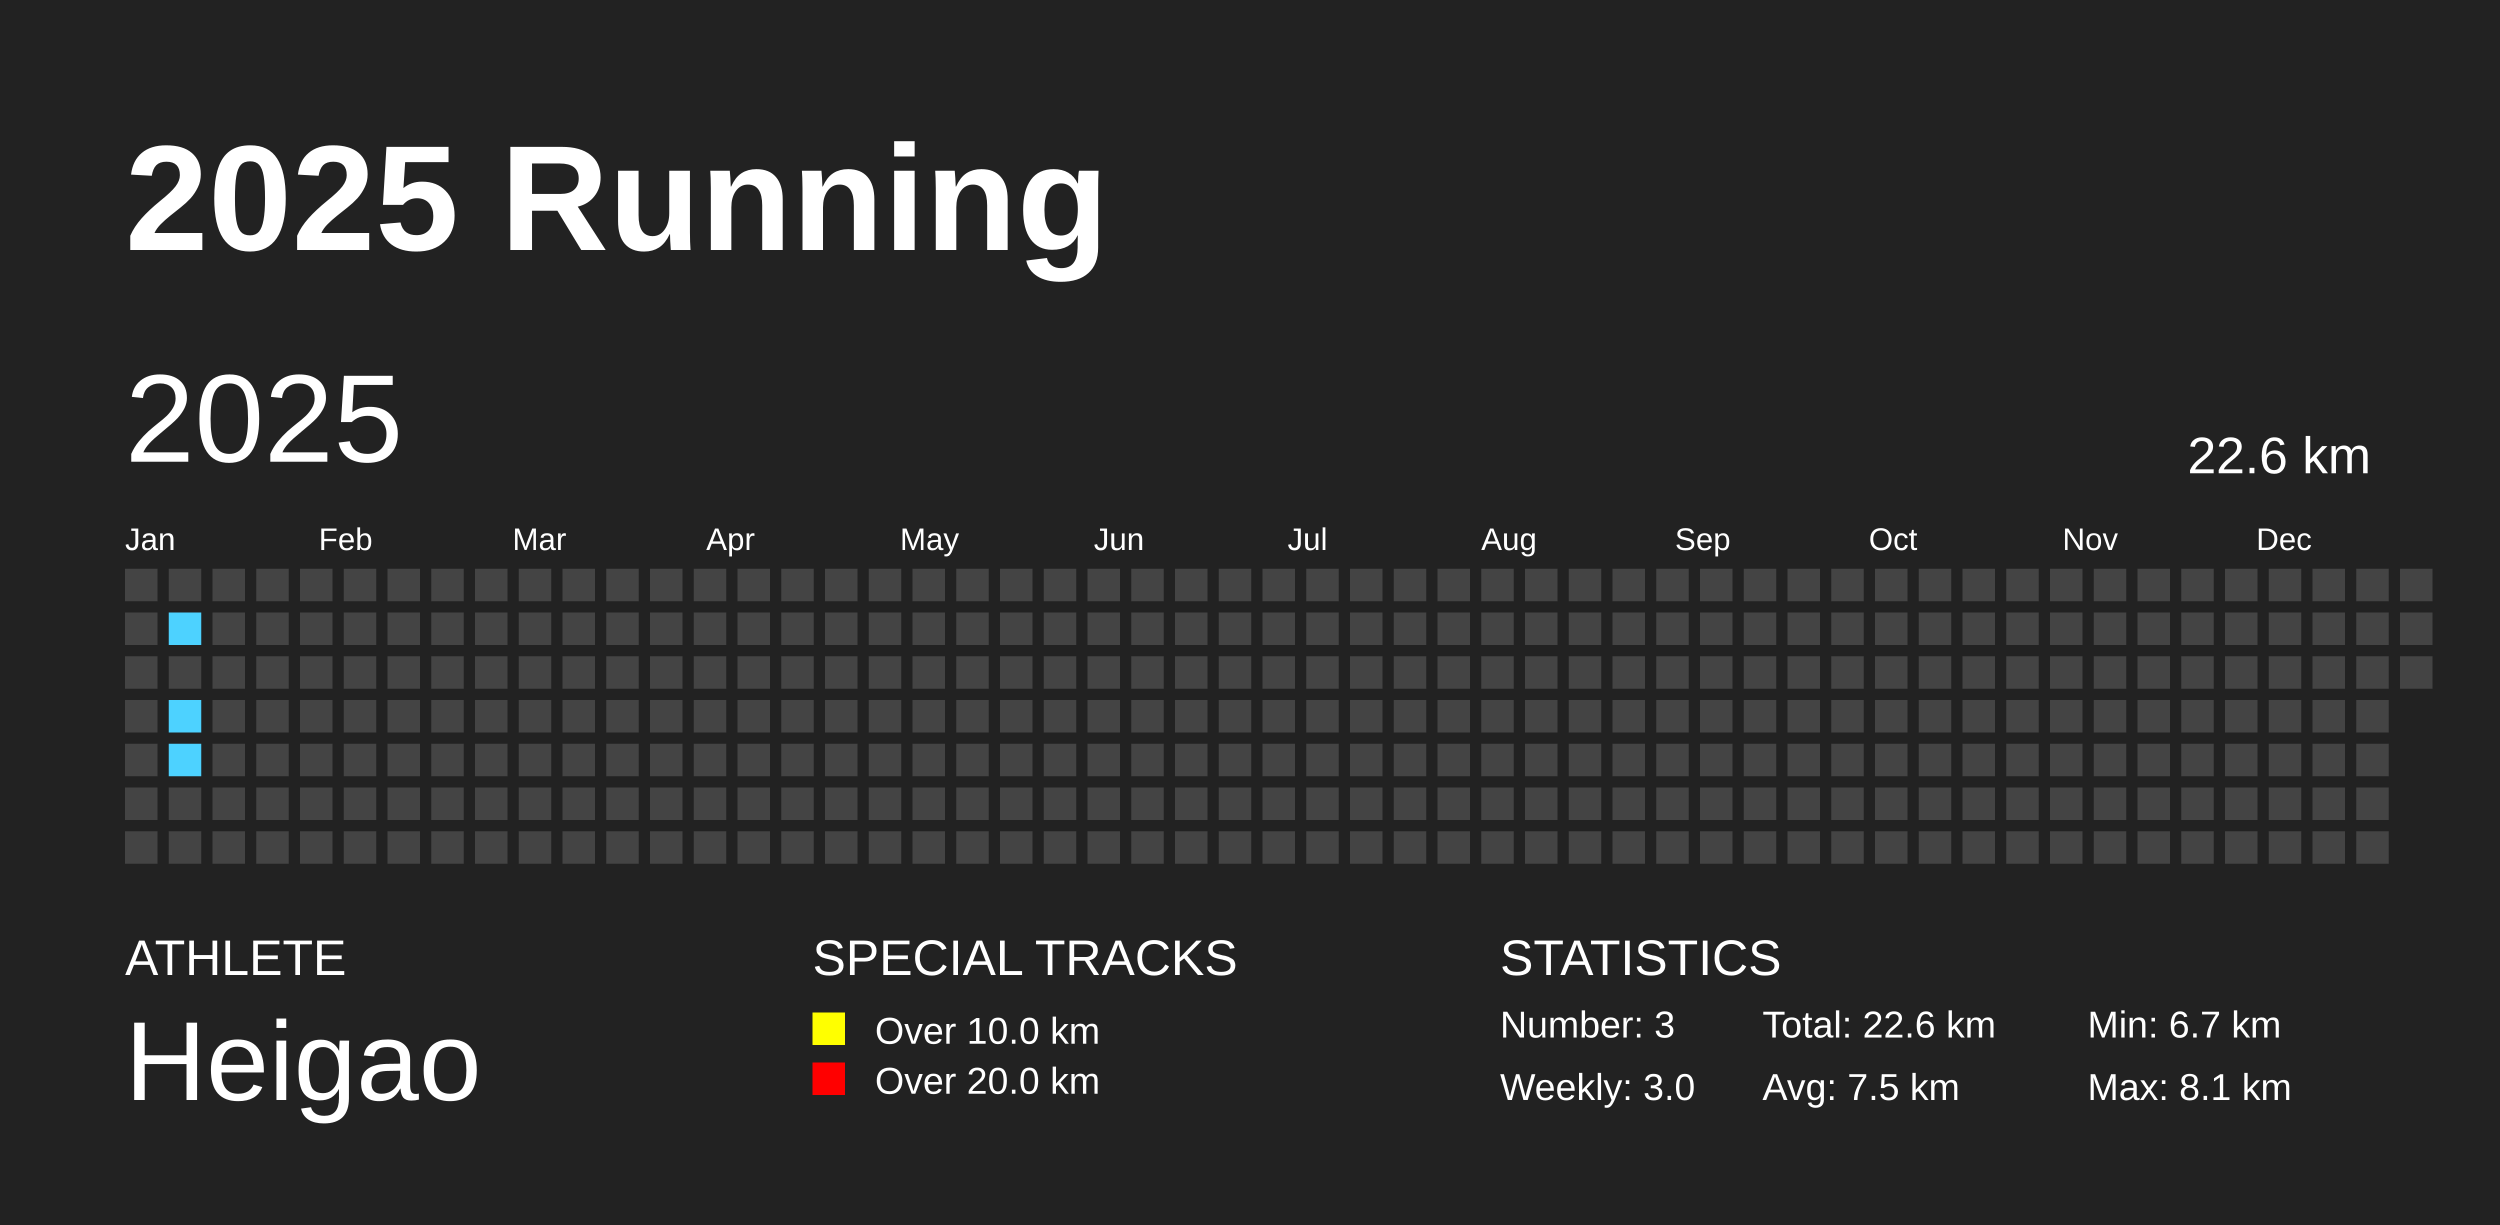
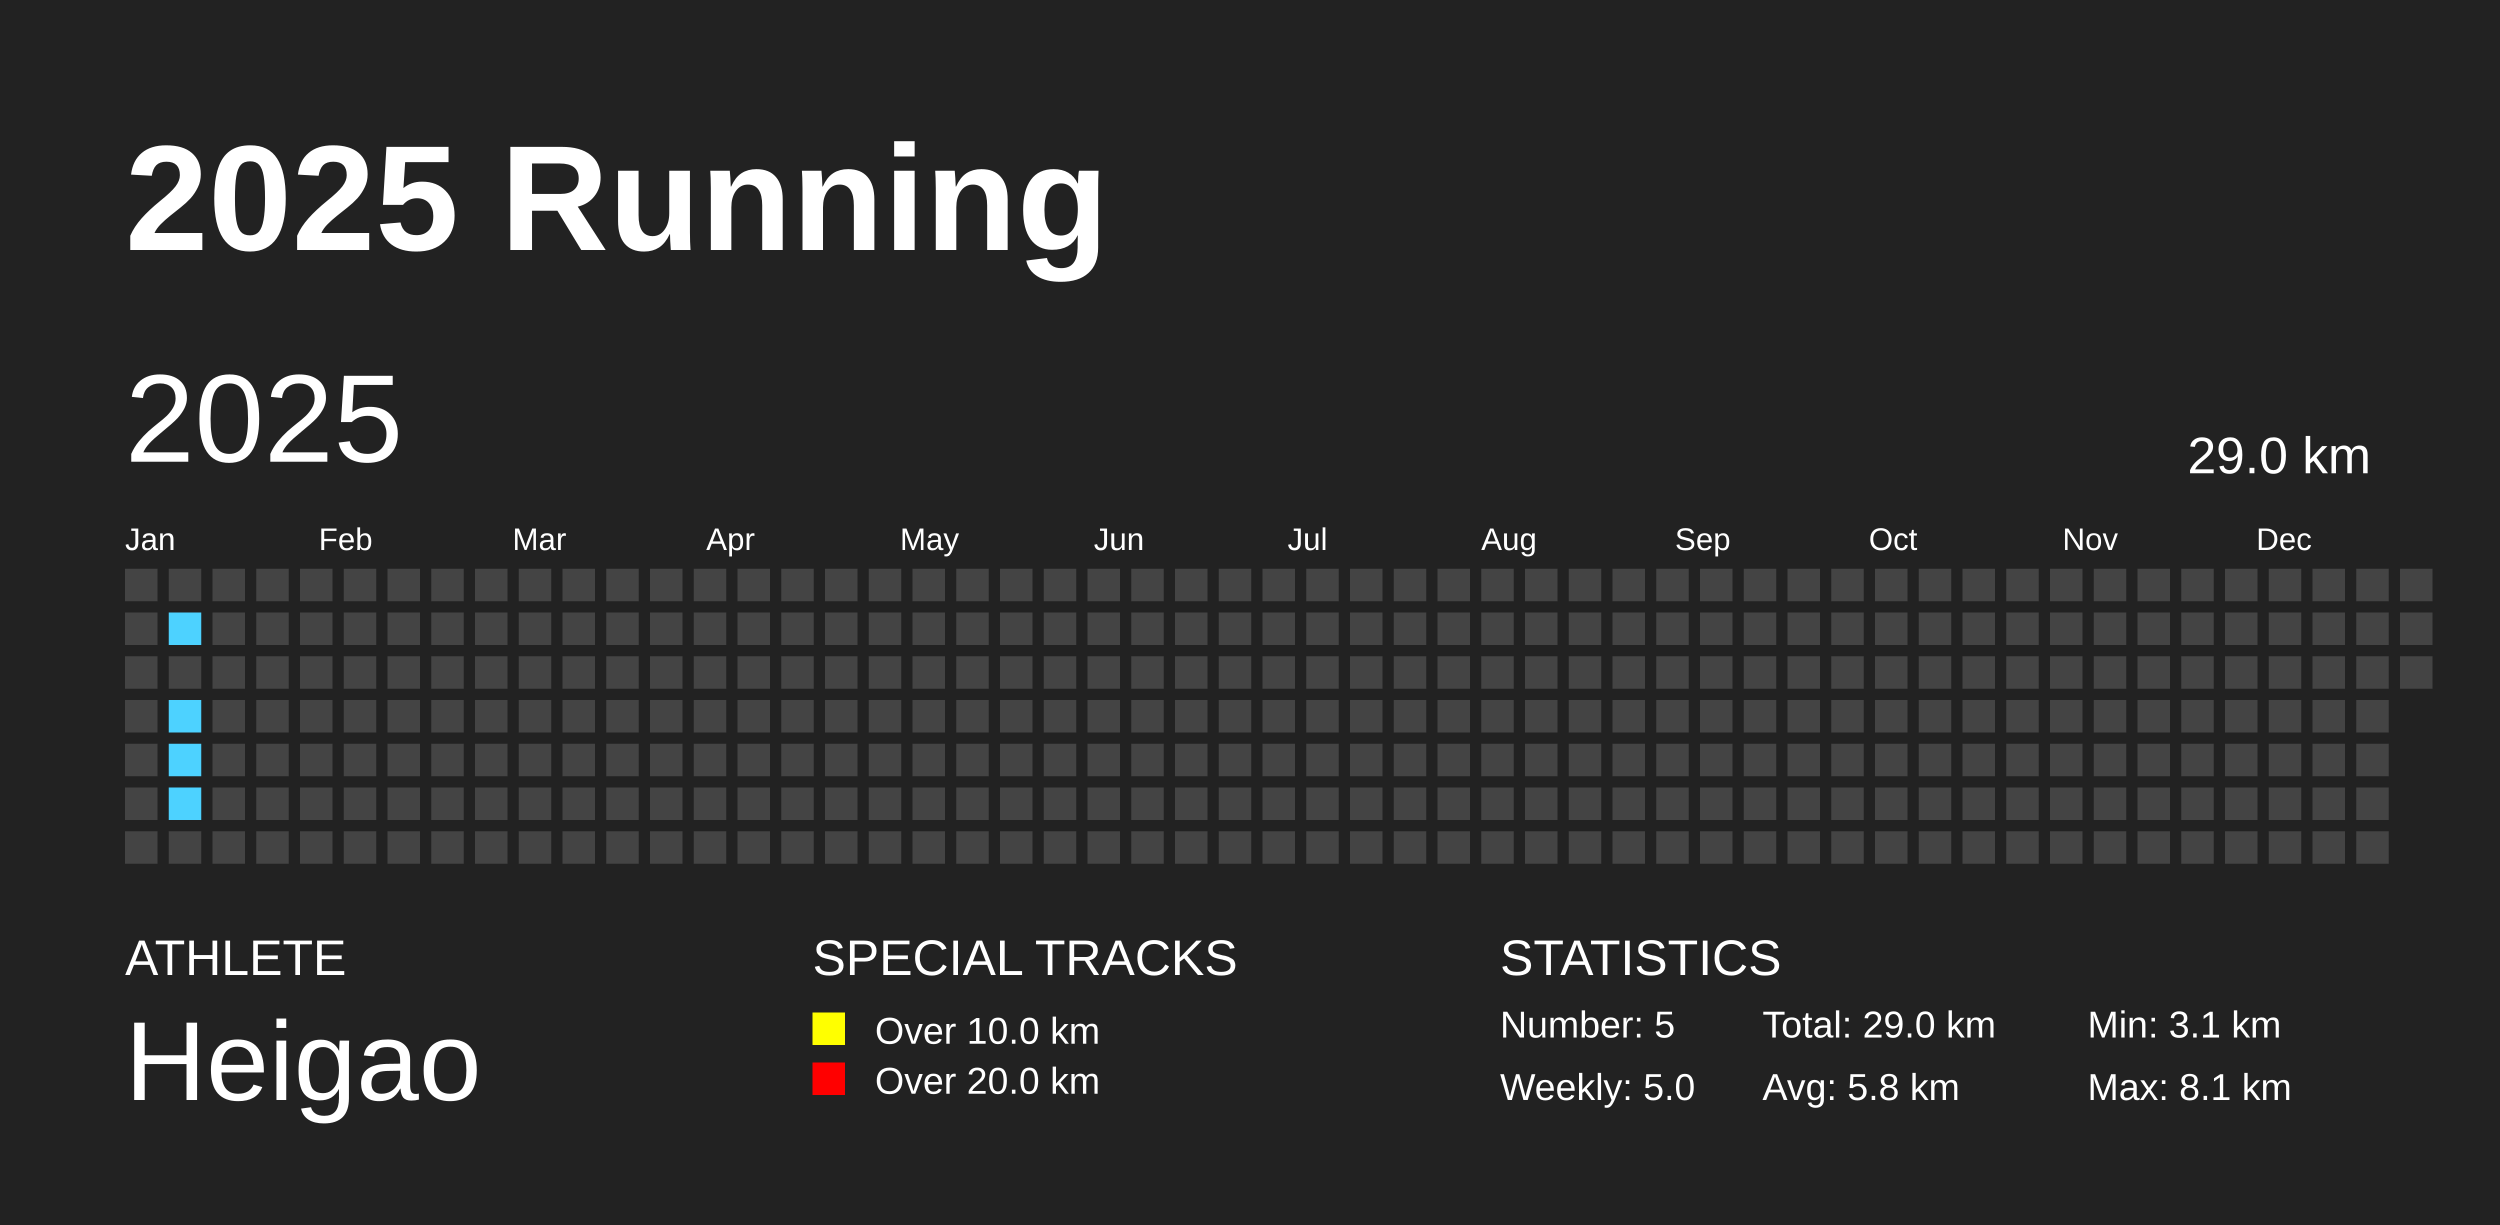
<svg xmlns="http://www.w3.org/2000/svg" baseProfile="full" height="98mm" version="1.1" viewBox="0,0,200,98" width="200mm">
  <defs />
  <rect fill="#222222" height="98" width="200" x="0" y="0" />
  <text fill="#FFFFFF" style="font-size:12px; font-family:Arial; font-weight:bold;" x="10" y="20">2025 Running</text>
  <text fill="#FFFFFF" style="font-size:4px; font-family:Arial" x="10" y="78">ATHLETE</text>
  <text fill="#FFFFFF" style="font-size:9px; font-family:Arial" x="10" y="88">Heigao</text>
  <text fill="#FFFFFF" style="font-size:4px; font-family:Arial" x="65" y="78">SPECIAL TRACKS</text>
  <rect fill="yellow" height="2.6" width="2.6" x="65" y="81" />
  <text fill="#FFFFFF" style="font-size:3px; font-family:Arial" x="70" y="83.5">Over 10.0 km</text>
  <rect fill="red" height="2.6" width="2.6" x="65" y="85" />
  <text fill="#FFFFFF" style="font-size:3px; font-family:Arial" x="70" y="87.5">Over 20.0 km</text>
  <text fill="#FFFFFF" style="font-size:4px; font-family:Arial" x="120" y="78">STATISTICS</text>
-   <text fill="#FFFFFF" style="font-size:3px; font-family:Arial" x="120" y="83">Number: 3</text>
-   <text fill="#FFFFFF" style="font-size:3px; font-family:Arial" x="120" y="88">Weekly: 3.0</text>
-   <text fill="#FFFFFF" style="font-size:3px; font-family:Arial" x="141" y="83">Total: 22.6 km</text>
-   <text fill="#FFFFFF" style="font-size:3px; font-family:Arial" x="141" y="88">Avg: 7.5 km</text>
-   <text fill="#FFFFFF" style="font-size:3px; font-family:Arial" x="167" y="83">Min: 6.7 km</text>
+   <text fill="#FFFFFF" style="font-size:3px; font-family:Arial" x="120" y="83">Number: 5</text>
+   <text fill="#FFFFFF" style="font-size:3px; font-family:Arial" x="120" y="88">Weekly: 5.0</text>
+   <text fill="#FFFFFF" style="font-size:3px; font-family:Arial" x="141" y="83">Total: 29.0 km</text>
+   <text fill="#FFFFFF" style="font-size:3px; font-family:Arial" x="141" y="88">Avg: 5.8 km</text>
+   <text fill="#FFFFFF" style="font-size:3px; font-family:Arial" x="167" y="83">Min: 3.1 km</text>
  <text fill="#FFFFFF" style="font-size:3px; font-family:Arial" x="167" y="88">Max: 8.1 km</text>
  <text dominant-baseline="hanging" fill="#FFFFFF" style="font-size:10.0px; font-family:Arial;" x="10" y="30">2025</text>
-   <text dominant-baseline="hanging" fill="#FFFFFF" style="font-size:4.125px; font-family:Arial;" x="175" y="35">22.6 km</text>
+   <text dominant-baseline="hanging" fill="#FFFFFF" style="font-size:4.125px; font-family:Arial;" x="175" y="35">29.0 km</text>
  <text fill="#FFFFFF" style="font-size:2.5px; font-family:Arial" x="10.0" y="44">Jan</text>
  <text fill="#FFFFFF" style="font-size:2.5px; font-family:Arial" x="25.5" y="44">Feb</text>
  <text fill="#FFFFFF" style="font-size:2.5px; font-family:Arial" x="41.0" y="44">Mar</text>
  <text fill="#FFFFFF" style="font-size:2.5px; font-family:Arial" x="56.5" y="44">Apr</text>
  <text fill="#FFFFFF" style="font-size:2.5px; font-family:Arial" x="72.0" y="44">May</text>
  <text fill="#FFFFFF" style="font-size:2.5px; font-family:Arial" x="87.5" y="44">Jun</text>
  <text fill="#FFFFFF" style="font-size:2.5px; font-family:Arial" x="103.0" y="44">Jul</text>
  <text fill="#FFFFFF" style="font-size:2.5px; font-family:Arial" x="118.5" y="44">Aug</text>
  <text fill="#FFFFFF" style="font-size:2.5px; font-family:Arial" x="134.0" y="44">Sep</text>
  <text fill="#FFFFFF" style="font-size:2.5px; font-family:Arial" x="149.5" y="44">Oct</text>
  <text fill="#FFFFFF" style="font-size:2.5px; font-family:Arial" x="165.0" y="44">Nov</text>
  <text fill="#FFFFFF" style="font-size:2.5px; font-family:Arial" x="180.5" y="44">Dec</text>
  <rect fill="#444444" height="2.6" width="2.6" x="10.0" y="45.5" />
  <rect fill="#444444" height="2.6" width="2.6" x="10.0" y="49.0" />
  <rect fill="#444444" height="2.6" width="2.6" x="10.0" y="52.5" />
  <rect fill="#444444" height="2.6" width="2.6" x="10.0" y="56.0" />
  <rect fill="#444444" height="2.6" width="2.6" x="10.0" y="59.5" />
  <rect fill="#444444" height="2.6" width="2.6" x="10.0" y="63.0" />
  <rect fill="#444444" height="2.6" width="2.6" x="10.0" y="66.5" />
  <rect fill="#444444" height="2.6" width="2.6" x="13.5" y="45.5" />
  <rect fill="#4DD2FF" height="2.6" width="2.6" x="13.5" y="49.0" />
  <rect fill="#444444" height="2.6" width="2.6" x="13.5" y="52.5" />
  <rect fill="#4DD2FF" height="2.6" width="2.6" x="13.5" y="56.0" />
  <rect fill="#4DD2FF" height="2.6" width="2.6" x="13.5" y="59.5" />
-   <rect fill="#444444" height="2.6" width="2.6" x="13.5" y="63.0" />
+   <rect fill="#4DD2FF" height="2.6" width="2.6" x="13.5" y="63.0" />
  <rect fill="#444444" height="2.6" width="2.6" x="13.5" y="66.5" />
  <rect fill="#444444" height="2.6" width="2.6" x="17.0" y="45.5" />
  <rect fill="#444444" height="2.6" width="2.6" x="17.0" y="49.0" />
  <rect fill="#444444" height="2.6" width="2.6" x="17.0" y="52.5" />
  <rect fill="#444444" height="2.6" width="2.6" x="17.0" y="56.0" />
  <rect fill="#444444" height="2.6" width="2.6" x="17.0" y="59.5" />
  <rect fill="#444444" height="2.6" width="2.6" x="17.0" y="63.0" />
  <rect fill="#444444" height="2.6" width="2.6" x="17.0" y="66.5" />
  <rect fill="#444444" height="2.6" width="2.6" x="20.5" y="45.5" />
  <rect fill="#444444" height="2.6" width="2.6" x="20.5" y="49.0" />
  <rect fill="#444444" height="2.6" width="2.6" x="20.5" y="52.5" />
  <rect fill="#444444" height="2.6" width="2.6" x="20.5" y="56.0" />
  <rect fill="#444444" height="2.6" width="2.6" x="20.5" y="59.5" />
  <rect fill="#444444" height="2.6" width="2.6" x="20.5" y="63.0" />
  <rect fill="#444444" height="2.6" width="2.6" x="20.5" y="66.5" />
  <rect fill="#444444" height="2.6" width="2.6" x="24.0" y="45.5" />
  <rect fill="#444444" height="2.6" width="2.6" x="24.0" y="49.0" />
  <rect fill="#444444" height="2.6" width="2.6" x="24.0" y="52.5" />
  <rect fill="#444444" height="2.6" width="2.6" x="24.0" y="56.0" />
  <rect fill="#444444" height="2.6" width="2.6" x="24.0" y="59.5" />
  <rect fill="#444444" height="2.6" width="2.6" x="24.0" y="63.0" />
  <rect fill="#444444" height="2.6" width="2.6" x="24.0" y="66.5" />
  <rect fill="#444444" height="2.6" width="2.6" x="27.5" y="45.5" />
  <rect fill="#444444" height="2.6" width="2.6" x="27.5" y="49.0" />
  <rect fill="#444444" height="2.6" width="2.6" x="27.5" y="52.5" />
  <rect fill="#444444" height="2.6" width="2.6" x="27.5" y="56.0" />
  <rect fill="#444444" height="2.6" width="2.6" x="27.5" y="59.5" />
  <rect fill="#444444" height="2.6" width="2.6" x="27.5" y="63.0" />
  <rect fill="#444444" height="2.6" width="2.6" x="27.5" y="66.5" />
  <rect fill="#444444" height="2.6" width="2.6" x="31.0" y="45.5" />
  <rect fill="#444444" height="2.6" width="2.6" x="31.0" y="49.0" />
  <rect fill="#444444" height="2.6" width="2.6" x="31.0" y="52.5" />
  <rect fill="#444444" height="2.6" width="2.6" x="31.0" y="56.0" />
  <rect fill="#444444" height="2.6" width="2.6" x="31.0" y="59.5" />
  <rect fill="#444444" height="2.6" width="2.6" x="31.0" y="63.0" />
  <rect fill="#444444" height="2.6" width="2.6" x="31.0" y="66.5" />
  <rect fill="#444444" height="2.6" width="2.6" x="34.5" y="45.5" />
  <rect fill="#444444" height="2.6" width="2.6" x="34.5" y="49.0" />
  <rect fill="#444444" height="2.6" width="2.6" x="34.5" y="52.5" />
  <rect fill="#444444" height="2.6" width="2.6" x="34.5" y="56.0" />
  <rect fill="#444444" height="2.6" width="2.6" x="34.5" y="59.5" />
  <rect fill="#444444" height="2.6" width="2.6" x="34.5" y="63.0" />
  <rect fill="#444444" height="2.6" width="2.6" x="34.5" y="66.5" />
  <rect fill="#444444" height="2.6" width="2.6" x="38.0" y="45.5" />
  <rect fill="#444444" height="2.6" width="2.6" x="38.0" y="49.0" />
  <rect fill="#444444" height="2.6" width="2.6" x="38.0" y="52.5" />
  <rect fill="#444444" height="2.6" width="2.6" x="38.0" y="56.0" />
  <rect fill="#444444" height="2.6" width="2.6" x="38.0" y="59.5" />
  <rect fill="#444444" height="2.6" width="2.6" x="38.0" y="63.0" />
  <rect fill="#444444" height="2.6" width="2.6" x="38.0" y="66.5" />
  <rect fill="#444444" height="2.6" width="2.6" x="41.5" y="45.5" />
  <rect fill="#444444" height="2.6" width="2.6" x="41.5" y="49.0" />
  <rect fill="#444444" height="2.6" width="2.6" x="41.5" y="52.5" />
  <rect fill="#444444" height="2.6" width="2.6" x="41.5" y="56.0" />
  <rect fill="#444444" height="2.6" width="2.6" x="41.5" y="59.5" />
  <rect fill="#444444" height="2.6" width="2.6" x="41.5" y="63.0" />
  <rect fill="#444444" height="2.6" width="2.6" x="41.5" y="66.5" />
  <rect fill="#444444" height="2.6" width="2.6" x="45.0" y="45.5" />
  <rect fill="#444444" height="2.6" width="2.6" x="45.0" y="49.0" />
  <rect fill="#444444" height="2.6" width="2.6" x="45.0" y="52.5" />
  <rect fill="#444444" height="2.6" width="2.6" x="45.0" y="56.0" />
  <rect fill="#444444" height="2.6" width="2.6" x="45.0" y="59.5" />
  <rect fill="#444444" height="2.6" width="2.6" x="45.0" y="63.0" />
  <rect fill="#444444" height="2.6" width="2.6" x="45.0" y="66.5" />
  <rect fill="#444444" height="2.6" width="2.6" x="48.5" y="45.5" />
  <rect fill="#444444" height="2.6" width="2.6" x="48.5" y="49.0" />
  <rect fill="#444444" height="2.6" width="2.6" x="48.5" y="52.5" />
  <rect fill="#444444" height="2.6" width="2.6" x="48.5" y="56.0" />
  <rect fill="#444444" height="2.6" width="2.6" x="48.5" y="59.5" />
  <rect fill="#444444" height="2.6" width="2.6" x="48.5" y="63.0" />
  <rect fill="#444444" height="2.6" width="2.6" x="48.5" y="66.5" />
  <rect fill="#444444" height="2.6" width="2.6" x="52.0" y="45.5" />
  <rect fill="#444444" height="2.6" width="2.6" x="52.0" y="49.0" />
  <rect fill="#444444" height="2.6" width="2.6" x="52.0" y="52.5" />
  <rect fill="#444444" height="2.6" width="2.6" x="52.0" y="56.0" />
  <rect fill="#444444" height="2.6" width="2.6" x="52.0" y="59.5" />
  <rect fill="#444444" height="2.6" width="2.6" x="52.0" y="63.0" />
  <rect fill="#444444" height="2.6" width="2.6" x="52.0" y="66.5" />
  <rect fill="#444444" height="2.6" width="2.6" x="55.5" y="45.5" />
  <rect fill="#444444" height="2.6" width="2.6" x="55.5" y="49.0" />
  <rect fill="#444444" height="2.6" width="2.6" x="55.5" y="52.5" />
  <rect fill="#444444" height="2.6" width="2.6" x="55.5" y="56.0" />
  <rect fill="#444444" height="2.6" width="2.6" x="55.5" y="59.5" />
  <rect fill="#444444" height="2.6" width="2.6" x="55.5" y="63.0" />
  <rect fill="#444444" height="2.6" width="2.6" x="55.5" y="66.5" />
  <rect fill="#444444" height="2.6" width="2.6" x="59.0" y="45.5" />
  <rect fill="#444444" height="2.6" width="2.6" x="59.0" y="49.0" />
  <rect fill="#444444" height="2.6" width="2.6" x="59.0" y="52.5" />
  <rect fill="#444444" height="2.6" width="2.6" x="59.0" y="56.0" />
  <rect fill="#444444" height="2.6" width="2.6" x="59.0" y="59.5" />
  <rect fill="#444444" height="2.6" width="2.6" x="59.0" y="63.0" />
  <rect fill="#444444" height="2.6" width="2.6" x="59.0" y="66.5" />
  <rect fill="#444444" height="2.6" width="2.6" x="62.5" y="45.5" />
  <rect fill="#444444" height="2.6" width="2.6" x="62.5" y="49.0" />
  <rect fill="#444444" height="2.6" width="2.6" x="62.5" y="52.5" />
  <rect fill="#444444" height="2.6" width="2.6" x="62.5" y="56.0" />
  <rect fill="#444444" height="2.6" width="2.6" x="62.5" y="59.5" />
  <rect fill="#444444" height="2.6" width="2.6" x="62.5" y="63.0" />
  <rect fill="#444444" height="2.6" width="2.6" x="62.5" y="66.5" />
  <rect fill="#444444" height="2.6" width="2.6" x="66.0" y="45.5" />
  <rect fill="#444444" height="2.6" width="2.6" x="66.0" y="49.0" />
  <rect fill="#444444" height="2.6" width="2.6" x="66.0" y="52.5" />
  <rect fill="#444444" height="2.6" width="2.6" x="66.0" y="56.0" />
  <rect fill="#444444" height="2.6" width="2.6" x="66.0" y="59.5" />
  <rect fill="#444444" height="2.6" width="2.6" x="66.0" y="63.0" />
  <rect fill="#444444" height="2.6" width="2.6" x="66.0" y="66.5" />
  <rect fill="#444444" height="2.6" width="2.6" x="69.5" y="45.5" />
  <rect fill="#444444" height="2.6" width="2.6" x="69.5" y="49.0" />
  <rect fill="#444444" height="2.6" width="2.6" x="69.5" y="52.5" />
  <rect fill="#444444" height="2.6" width="2.6" x="69.5" y="56.0" />
  <rect fill="#444444" height="2.6" width="2.6" x="69.5" y="59.5" />
  <rect fill="#444444" height="2.6" width="2.6" x="69.5" y="63.0" />
  <rect fill="#444444" height="2.6" width="2.6" x="69.5" y="66.5" />
  <rect fill="#444444" height="2.6" width="2.6" x="73.0" y="45.5" />
  <rect fill="#444444" height="2.6" width="2.6" x="73.0" y="49.0" />
  <rect fill="#444444" height="2.6" width="2.6" x="73.0" y="52.5" />
  <rect fill="#444444" height="2.6" width="2.6" x="73.0" y="56.0" />
  <rect fill="#444444" height="2.6" width="2.6" x="73.0" y="59.5" />
  <rect fill="#444444" height="2.6" width="2.6" x="73.0" y="63.0" />
  <rect fill="#444444" height="2.6" width="2.6" x="73.0" y="66.5" />
  <rect fill="#444444" height="2.6" width="2.6" x="76.5" y="45.5" />
  <rect fill="#444444" height="2.6" width="2.6" x="76.5" y="49.0" />
  <rect fill="#444444" height="2.6" width="2.6" x="76.5" y="52.5" />
  <rect fill="#444444" height="2.6" width="2.6" x="76.5" y="56.0" />
  <rect fill="#444444" height="2.6" width="2.6" x="76.5" y="59.5" />
  <rect fill="#444444" height="2.6" width="2.6" x="76.5" y="63.0" />
  <rect fill="#444444" height="2.6" width="2.6" x="76.5" y="66.5" />
  <rect fill="#444444" height="2.6" width="2.6" x="80.0" y="45.5" />
  <rect fill="#444444" height="2.6" width="2.6" x="80.0" y="49.0" />
  <rect fill="#444444" height="2.6" width="2.6" x="80.0" y="52.5" />
  <rect fill="#444444" height="2.6" width="2.6" x="80.0" y="56.0" />
  <rect fill="#444444" height="2.6" width="2.6" x="80.0" y="59.5" />
  <rect fill="#444444" height="2.6" width="2.6" x="80.0" y="63.0" />
  <rect fill="#444444" height="2.6" width="2.6" x="80.0" y="66.5" />
  <rect fill="#444444" height="2.6" width="2.6" x="83.5" y="45.5" />
  <rect fill="#444444" height="2.6" width="2.6" x="83.5" y="49.0" />
  <rect fill="#444444" height="2.6" width="2.6" x="83.5" y="52.5" />
  <rect fill="#444444" height="2.6" width="2.6" x="83.5" y="56.0" />
  <rect fill="#444444" height="2.6" width="2.6" x="83.5" y="59.5" />
  <rect fill="#444444" height="2.6" width="2.6" x="83.5" y="63.0" />
  <rect fill="#444444" height="2.6" width="2.6" x="83.5" y="66.5" />
  <rect fill="#444444" height="2.6" width="2.6" x="87.0" y="45.5" />
  <rect fill="#444444" height="2.6" width="2.6" x="87.0" y="49.0" />
  <rect fill="#444444" height="2.6" width="2.6" x="87.0" y="52.5" />
  <rect fill="#444444" height="2.6" width="2.6" x="87.0" y="56.0" />
  <rect fill="#444444" height="2.6" width="2.6" x="87.0" y="59.5" />
  <rect fill="#444444" height="2.6" width="2.6" x="87.0" y="63.0" />
  <rect fill="#444444" height="2.6" width="2.6" x="87.0" y="66.5" />
  <rect fill="#444444" height="2.6" width="2.6" x="90.5" y="45.5" />
  <rect fill="#444444" height="2.6" width="2.6" x="90.5" y="49.0" />
  <rect fill="#444444" height="2.6" width="2.6" x="90.5" y="52.5" />
  <rect fill="#444444" height="2.6" width="2.6" x="90.5" y="56.0" />
  <rect fill="#444444" height="2.6" width="2.6" x="90.5" y="59.5" />
  <rect fill="#444444" height="2.6" width="2.6" x="90.5" y="63.0" />
  <rect fill="#444444" height="2.6" width="2.6" x="90.5" y="66.5" />
  <rect fill="#444444" height="2.6" width="2.6" x="94.0" y="45.5" />
  <rect fill="#444444" height="2.6" width="2.6" x="94.0" y="49.0" />
  <rect fill="#444444" height="2.6" width="2.6" x="94.0" y="52.5" />
  <rect fill="#444444" height="2.6" width="2.6" x="94.0" y="56.0" />
  <rect fill="#444444" height="2.6" width="2.6" x="94.0" y="59.5" />
  <rect fill="#444444" height="2.6" width="2.6" x="94.0" y="63.0" />
  <rect fill="#444444" height="2.6" width="2.6" x="94.0" y="66.5" />
  <rect fill="#444444" height="2.6" width="2.6" x="97.5" y="45.5" />
  <rect fill="#444444" height="2.6" width="2.6" x="97.5" y="49.0" />
  <rect fill="#444444" height="2.6" width="2.6" x="97.5" y="52.5" />
  <rect fill="#444444" height="2.6" width="2.6" x="97.5" y="56.0" />
  <rect fill="#444444" height="2.6" width="2.6" x="97.5" y="59.5" />
  <rect fill="#444444" height="2.6" width="2.6" x="97.5" y="63.0" />
  <rect fill="#444444" height="2.6" width="2.6" x="97.5" y="66.5" />
  <rect fill="#444444" height="2.6" width="2.6" x="101.0" y="45.5" />
  <rect fill="#444444" height="2.6" width="2.6" x="101.0" y="49.0" />
  <rect fill="#444444" height="2.6" width="2.6" x="101.0" y="52.5" />
  <rect fill="#444444" height="2.6" width="2.6" x="101.0" y="56.0" />
  <rect fill="#444444" height="2.6" width="2.6" x="101.0" y="59.5" />
  <rect fill="#444444" height="2.6" width="2.6" x="101.0" y="63.0" />
  <rect fill="#444444" height="2.6" width="2.6" x="101.0" y="66.5" />
  <rect fill="#444444" height="2.6" width="2.6" x="104.5" y="45.5" />
  <rect fill="#444444" height="2.6" width="2.6" x="104.5" y="49.0" />
  <rect fill="#444444" height="2.6" width="2.6" x="104.5" y="52.5" />
  <rect fill="#444444" height="2.6" width="2.6" x="104.5" y="56.0" />
  <rect fill="#444444" height="2.6" width="2.6" x="104.5" y="59.5" />
  <rect fill="#444444" height="2.6" width="2.6" x="104.5" y="63.0" />
  <rect fill="#444444" height="2.6" width="2.6" x="104.5" y="66.5" />
  <rect fill="#444444" height="2.6" width="2.6" x="108.0" y="45.5" />
  <rect fill="#444444" height="2.6" width="2.6" x="108.0" y="49.0" />
  <rect fill="#444444" height="2.6" width="2.6" x="108.0" y="52.5" />
  <rect fill="#444444" height="2.6" width="2.6" x="108.0" y="56.0" />
  <rect fill="#444444" height="2.6" width="2.6" x="108.0" y="59.5" />
  <rect fill="#444444" height="2.6" width="2.6" x="108.0" y="63.0" />
  <rect fill="#444444" height="2.6" width="2.6" x="108.0" y="66.5" />
  <rect fill="#444444" height="2.6" width="2.6" x="111.5" y="45.5" />
  <rect fill="#444444" height="2.6" width="2.6" x="111.5" y="49.0" />
  <rect fill="#444444" height="2.6" width="2.6" x="111.5" y="52.5" />
  <rect fill="#444444" height="2.6" width="2.6" x="111.5" y="56.0" />
  <rect fill="#444444" height="2.6" width="2.6" x="111.5" y="59.5" />
  <rect fill="#444444" height="2.6" width="2.6" x="111.5" y="63.0" />
  <rect fill="#444444" height="2.6" width="2.6" x="111.5" y="66.5" />
  <rect fill="#444444" height="2.6" width="2.6" x="115.0" y="45.5" />
  <rect fill="#444444" height="2.6" width="2.6" x="115.0" y="49.0" />
  <rect fill="#444444" height="2.6" width="2.6" x="115.0" y="52.5" />
  <rect fill="#444444" height="2.6" width="2.6" x="115.0" y="56.0" />
  <rect fill="#444444" height="2.6" width="2.6" x="115.0" y="59.5" />
  <rect fill="#444444" height="2.6" width="2.6" x="115.0" y="63.0" />
  <rect fill="#444444" height="2.6" width="2.6" x="115.0" y="66.5" />
  <rect fill="#444444" height="2.6" width="2.6" x="118.5" y="45.5" />
  <rect fill="#444444" height="2.6" width="2.6" x="118.5" y="49.0" />
  <rect fill="#444444" height="2.6" width="2.6" x="118.5" y="52.5" />
  <rect fill="#444444" height="2.6" width="2.6" x="118.5" y="56.0" />
  <rect fill="#444444" height="2.6" width="2.6" x="118.5" y="59.5" />
  <rect fill="#444444" height="2.6" width="2.6" x="118.5" y="63.0" />
  <rect fill="#444444" height="2.6" width="2.6" x="118.5" y="66.5" />
  <rect fill="#444444" height="2.6" width="2.6" x="122.0" y="45.5" />
  <rect fill="#444444" height="2.6" width="2.6" x="122.0" y="49.0" />
  <rect fill="#444444" height="2.6" width="2.6" x="122.0" y="52.5" />
  <rect fill="#444444" height="2.6" width="2.6" x="122.0" y="56.0" />
  <rect fill="#444444" height="2.6" width="2.6" x="122.0" y="59.5" />
  <rect fill="#444444" height="2.6" width="2.6" x="122.0" y="63.0" />
  <rect fill="#444444" height="2.6" width="2.6" x="122.0" y="66.5" />
  <rect fill="#444444" height="2.6" width="2.6" x="125.5" y="45.5" />
  <rect fill="#444444" height="2.6" width="2.6" x="125.5" y="49.0" />
  <rect fill="#444444" height="2.6" width="2.6" x="125.5" y="52.5" />
  <rect fill="#444444" height="2.6" width="2.6" x="125.5" y="56.0" />
  <rect fill="#444444" height="2.6" width="2.6" x="125.5" y="59.5" />
  <rect fill="#444444" height="2.6" width="2.6" x="125.5" y="63.0" />
  <rect fill="#444444" height="2.6" width="2.6" x="125.5" y="66.5" />
  <rect fill="#444444" height="2.6" width="2.6" x="129.0" y="45.5" />
  <rect fill="#444444" height="2.6" width="2.6" x="129.0" y="49.0" />
  <rect fill="#444444" height="2.6" width="2.6" x="129.0" y="52.5" />
  <rect fill="#444444" height="2.6" width="2.6" x="129.0" y="56.0" />
  <rect fill="#444444" height="2.6" width="2.6" x="129.0" y="59.5" />
  <rect fill="#444444" height="2.6" width="2.6" x="129.0" y="63.0" />
  <rect fill="#444444" height="2.6" width="2.6" x="129.0" y="66.5" />
  <rect fill="#444444" height="2.6" width="2.6" x="132.5" y="45.5" />
  <rect fill="#444444" height="2.6" width="2.6" x="132.5" y="49.0" />
  <rect fill="#444444" height="2.6" width="2.6" x="132.5" y="52.5" />
  <rect fill="#444444" height="2.6" width="2.6" x="132.5" y="56.0" />
  <rect fill="#444444" height="2.6" width="2.6" x="132.5" y="59.5" />
  <rect fill="#444444" height="2.6" width="2.6" x="132.5" y="63.0" />
  <rect fill="#444444" height="2.6" width="2.6" x="132.5" y="66.5" />
  <rect fill="#444444" height="2.6" width="2.6" x="136.0" y="45.5" />
  <rect fill="#444444" height="2.6" width="2.6" x="136.0" y="49.0" />
  <rect fill="#444444" height="2.6" width="2.6" x="136.0" y="52.5" />
  <rect fill="#444444" height="2.6" width="2.6" x="136.0" y="56.0" />
  <rect fill="#444444" height="2.6" width="2.6" x="136.0" y="59.5" />
  <rect fill="#444444" height="2.6" width="2.6" x="136.0" y="63.0" />
  <rect fill="#444444" height="2.6" width="2.6" x="136.0" y="66.5" />
  <rect fill="#444444" height="2.6" width="2.6" x="139.5" y="45.5" />
  <rect fill="#444444" height="2.6" width="2.6" x="139.5" y="49.0" />
  <rect fill="#444444" height="2.6" width="2.6" x="139.5" y="52.5" />
  <rect fill="#444444" height="2.6" width="2.6" x="139.5" y="56.0" />
  <rect fill="#444444" height="2.6" width="2.6" x="139.5" y="59.5" />
  <rect fill="#444444" height="2.6" width="2.6" x="139.5" y="63.0" />
  <rect fill="#444444" height="2.6" width="2.6" x="139.5" y="66.5" />
  <rect fill="#444444" height="2.6" width="2.6" x="143.0" y="45.5" />
  <rect fill="#444444" height="2.6" width="2.6" x="143.0" y="49.0" />
  <rect fill="#444444" height="2.6" width="2.6" x="143.0" y="52.5" />
  <rect fill="#444444" height="2.6" width="2.6" x="143.0" y="56.0" />
  <rect fill="#444444" height="2.6" width="2.6" x="143.0" y="59.5" />
  <rect fill="#444444" height="2.6" width="2.6" x="143.0" y="63.0" />
  <rect fill="#444444" height="2.6" width="2.6" x="143.0" y="66.5" />
  <rect fill="#444444" height="2.6" width="2.6" x="146.5" y="45.5" />
  <rect fill="#444444" height="2.6" width="2.6" x="146.5" y="49.0" />
  <rect fill="#444444" height="2.6" width="2.6" x="146.5" y="52.5" />
  <rect fill="#444444" height="2.6" width="2.6" x="146.5" y="56.0" />
  <rect fill="#444444" height="2.6" width="2.6" x="146.5" y="59.5" />
  <rect fill="#444444" height="2.6" width="2.6" x="146.5" y="63.0" />
  <rect fill="#444444" height="2.6" width="2.6" x="146.5" y="66.5" />
  <rect fill="#444444" height="2.6" width="2.6" x="150.0" y="45.5" />
  <rect fill="#444444" height="2.6" width="2.6" x="150.0" y="49.0" />
  <rect fill="#444444" height="2.6" width="2.6" x="150.0" y="52.5" />
  <rect fill="#444444" height="2.6" width="2.6" x="150.0" y="56.0" />
  <rect fill="#444444" height="2.6" width="2.6" x="150.0" y="59.5" />
  <rect fill="#444444" height="2.6" width="2.6" x="150.0" y="63.0" />
  <rect fill="#444444" height="2.6" width="2.6" x="150.0" y="66.5" />
  <rect fill="#444444" height="2.6" width="2.6" x="153.5" y="45.5" />
  <rect fill="#444444" height="2.6" width="2.6" x="153.5" y="49.0" />
  <rect fill="#444444" height="2.6" width="2.6" x="153.5" y="52.5" />
  <rect fill="#444444" height="2.6" width="2.6" x="153.5" y="56.0" />
  <rect fill="#444444" height="2.6" width="2.6" x="153.5" y="59.5" />
  <rect fill="#444444" height="2.6" width="2.6" x="153.5" y="63.0" />
  <rect fill="#444444" height="2.6" width="2.6" x="153.5" y="66.5" />
  <rect fill="#444444" height="2.6" width="2.6" x="157.0" y="45.5" />
  <rect fill="#444444" height="2.6" width="2.6" x="157.0" y="49.0" />
  <rect fill="#444444" height="2.6" width="2.6" x="157.0" y="52.5" />
  <rect fill="#444444" height="2.6" width="2.6" x="157.0" y="56.0" />
  <rect fill="#444444" height="2.6" width="2.6" x="157.0" y="59.5" />
  <rect fill="#444444" height="2.6" width="2.6" x="157.0" y="63.0" />
  <rect fill="#444444" height="2.6" width="2.6" x="157.0" y="66.5" />
  <rect fill="#444444" height="2.6" width="2.6" x="160.5" y="45.5" />
  <rect fill="#444444" height="2.6" width="2.6" x="160.5" y="49.0" />
  <rect fill="#444444" height="2.6" width="2.6" x="160.5" y="52.5" />
  <rect fill="#444444" height="2.6" width="2.6" x="160.5" y="56.0" />
  <rect fill="#444444" height="2.6" width="2.6" x="160.5" y="59.5" />
  <rect fill="#444444" height="2.6" width="2.6" x="160.5" y="63.0" />
  <rect fill="#444444" height="2.6" width="2.6" x="160.5" y="66.5" />
  <rect fill="#444444" height="2.6" width="2.6" x="164.0" y="45.5" />
  <rect fill="#444444" height="2.6" width="2.6" x="164.0" y="49.0" />
  <rect fill="#444444" height="2.6" width="2.6" x="164.0" y="52.5" />
  <rect fill="#444444" height="2.6" width="2.6" x="164.0" y="56.0" />
  <rect fill="#444444" height="2.6" width="2.6" x="164.0" y="59.5" />
  <rect fill="#444444" height="2.6" width="2.6" x="164.0" y="63.0" />
  <rect fill="#444444" height="2.6" width="2.6" x="164.0" y="66.5" />
  <rect fill="#444444" height="2.6" width="2.6" x="167.5" y="45.5" />
  <rect fill="#444444" height="2.6" width="2.6" x="167.5" y="49.0" />
  <rect fill="#444444" height="2.6" width="2.6" x="167.5" y="52.5" />
  <rect fill="#444444" height="2.6" width="2.6" x="167.5" y="56.0" />
  <rect fill="#444444" height="2.6" width="2.6" x="167.5" y="59.5" />
  <rect fill="#444444" height="2.6" width="2.6" x="167.5" y="63.0" />
  <rect fill="#444444" height="2.6" width="2.6" x="167.5" y="66.5" />
  <rect fill="#444444" height="2.6" width="2.6" x="171.0" y="45.5" />
  <rect fill="#444444" height="2.6" width="2.6" x="171.0" y="49.0" />
  <rect fill="#444444" height="2.6" width="2.6" x="171.0" y="52.5" />
  <rect fill="#444444" height="2.6" width="2.6" x="171.0" y="56.0" />
  <rect fill="#444444" height="2.6" width="2.6" x="171.0" y="59.5" />
  <rect fill="#444444" height="2.6" width="2.6" x="171.0" y="63.0" />
  <rect fill="#444444" height="2.6" width="2.6" x="171.0" y="66.5" />
  <rect fill="#444444" height="2.6" width="2.6" x="174.5" y="45.5" />
  <rect fill="#444444" height="2.6" width="2.6" x="174.5" y="49.0" />
  <rect fill="#444444" height="2.6" width="2.6" x="174.5" y="52.5" />
  <rect fill="#444444" height="2.6" width="2.6" x="174.5" y="56.0" />
  <rect fill="#444444" height="2.6" width="2.6" x="174.5" y="59.5" />
  <rect fill="#444444" height="2.6" width="2.6" x="174.5" y="63.0" />
  <rect fill="#444444" height="2.6" width="2.6" x="174.5" y="66.5" />
  <rect fill="#444444" height="2.6" width="2.6" x="178.0" y="45.5" />
  <rect fill="#444444" height="2.6" width="2.6" x="178.0" y="49.0" />
  <rect fill="#444444" height="2.6" width="2.6" x="178.0" y="52.5" />
  <rect fill="#444444" height="2.6" width="2.6" x="178.0" y="56.0" />
  <rect fill="#444444" height="2.6" width="2.6" x="178.0" y="59.5" />
  <rect fill="#444444" height="2.6" width="2.6" x="178.0" y="63.0" />
  <rect fill="#444444" height="2.6" width="2.6" x="178.0" y="66.5" />
  <rect fill="#444444" height="2.6" width="2.6" x="181.5" y="45.5" />
  <rect fill="#444444" height="2.6" width="2.6" x="181.5" y="49.0" />
  <rect fill="#444444" height="2.6" width="2.6" x="181.5" y="52.5" />
  <rect fill="#444444" height="2.6" width="2.6" x="181.5" y="56.0" />
  <rect fill="#444444" height="2.6" width="2.6" x="181.5" y="59.5" />
  <rect fill="#444444" height="2.6" width="2.6" x="181.5" y="63.0" />
  <rect fill="#444444" height="2.6" width="2.6" x="181.5" y="66.5" />
  <rect fill="#444444" height="2.6" width="2.6" x="185.0" y="45.5" />
  <rect fill="#444444" height="2.6" width="2.6" x="185.0" y="49.0" />
  <rect fill="#444444" height="2.6" width="2.6" x="185.0" y="52.5" />
  <rect fill="#444444" height="2.6" width="2.6" x="185.0" y="56.0" />
  <rect fill="#444444" height="2.6" width="2.6" x="185.0" y="59.5" />
  <rect fill="#444444" height="2.6" width="2.6" x="185.0" y="63.0" />
  <rect fill="#444444" height="2.6" width="2.6" x="185.0" y="66.5" />
  <rect fill="#444444" height="2.6" width="2.6" x="188.5" y="45.5" />
  <rect fill="#444444" height="2.6" width="2.6" x="188.5" y="49.0" />
  <rect fill="#444444" height="2.6" width="2.6" x="188.5" y="52.5" />
  <rect fill="#444444" height="2.6" width="2.6" x="188.5" y="56.0" />
  <rect fill="#444444" height="2.6" width="2.6" x="188.5" y="59.5" />
  <rect fill="#444444" height="2.6" width="2.6" x="188.5" y="63.0" />
  <rect fill="#444444" height="2.6" width="2.6" x="188.5" y="66.5" />
  <rect fill="#444444" height="2.6" width="2.6" x="192.0" y="45.5" />
  <rect fill="#444444" height="2.6" width="2.6" x="192.0" y="49.0" />
  <rect fill="#444444" height="2.6" width="2.6" x="192.0" y="52.5" />
</svg>
